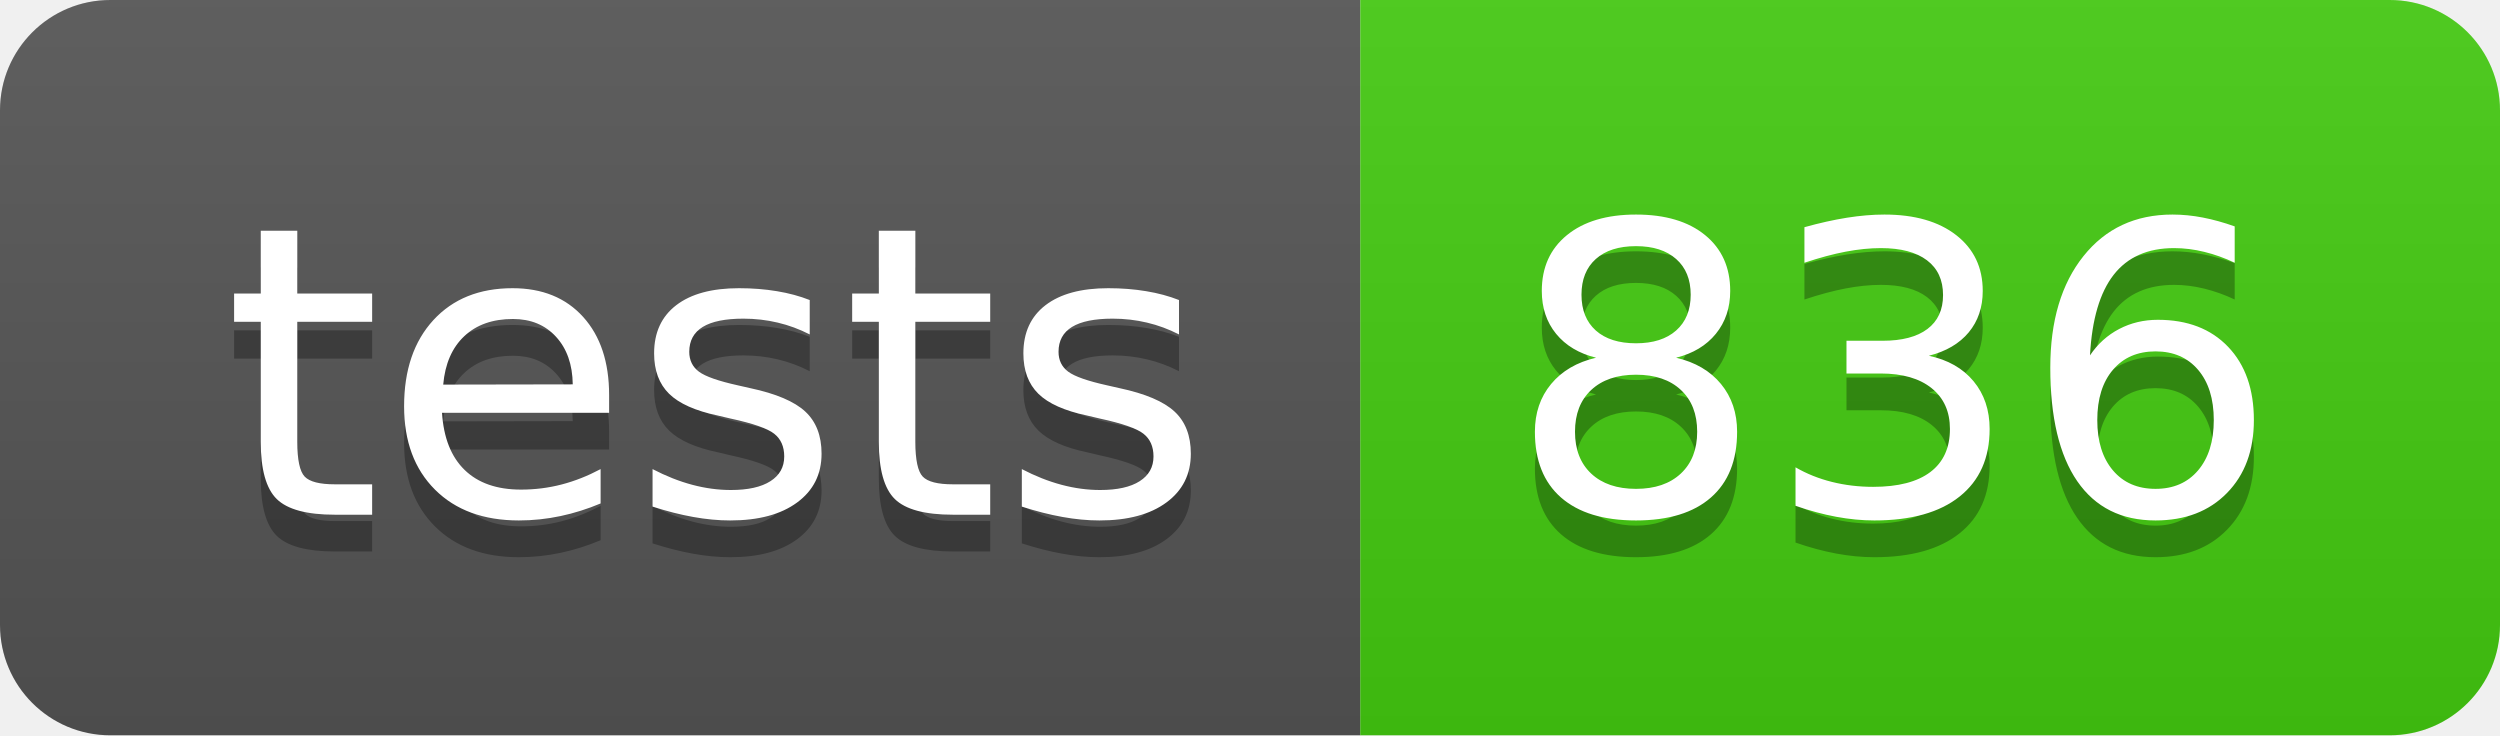
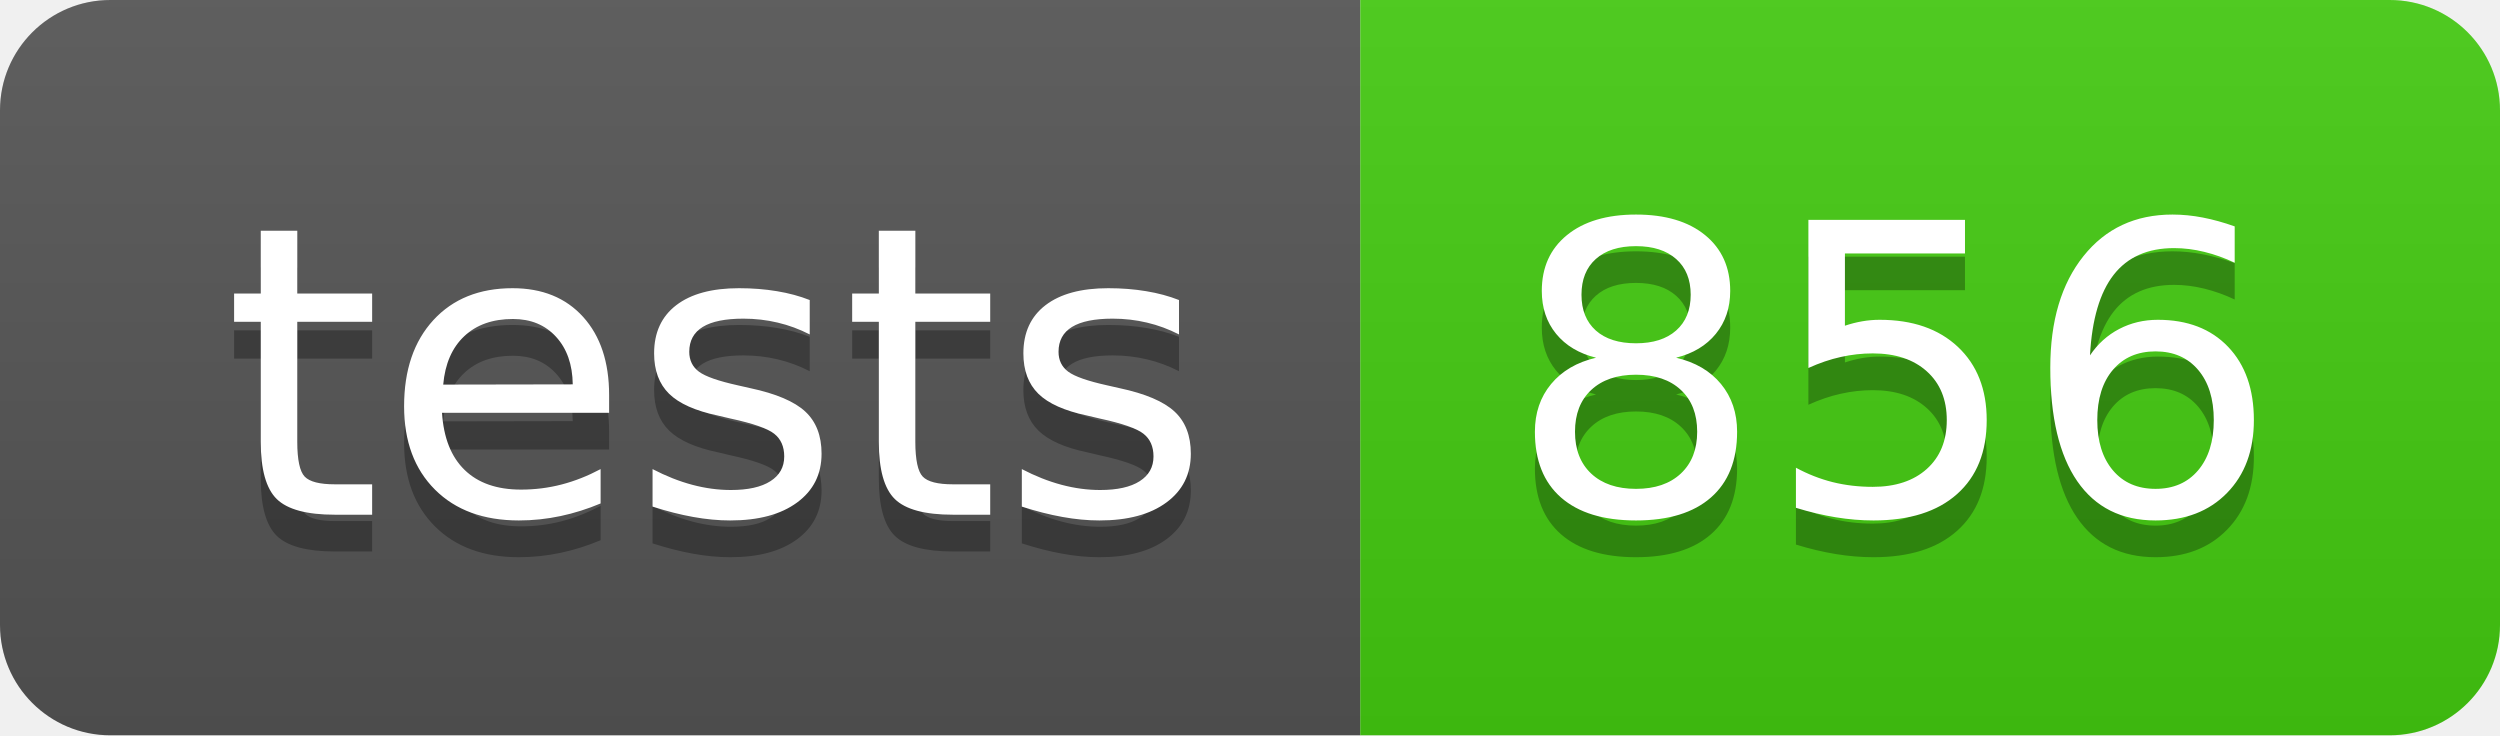
- <svg xmlns="http://www.w3.org/2000/svg" width="68" height="20" role="img" aria-label="tests: 836">
+ <svg xmlns="http://www.w3.org/2000/svg" width="68" height="20" role="img" aria-label="tests: 856">
  <linearGradient id="s" x2="0" y2="100%">
    <stop offset="0" stop-color="#bbb" stop-opacity=".1" />
    <stop offset="1" stop-opacity=".1" />
  </linearGradient>
  <clipPath id="r">
    <rect width="68" height="20" rx="3" fill="#fff" />
  </clipPath>
  <g clip-path="url(#r)">
    <rect width="37" height="20" fill="#555" />
    <rect x="37" width="31" height="20" fill="#4c1" />
    <rect width="68" height="20" fill="url(#s)" />
  </g>
  <g fill="#fff" text-anchor="middle" font-family="Verdana,Geneva,DejaVu Sans,sans-serif" text-rendering="geometricPrecision" font-size="110">
    <text aria-hidden="true" x="195" y="150" fill="#010101" fill-opacity=".3" transform="scale(.1)" textLength="270">tests</text>
    <text x="195" y="140" transform="scale(.1)" fill="#fff" textLength="270">tests</text>
-     <text aria-hidden="true" x="515" y="150" fill="#010101" fill-opacity=".3" transform="scale(.1)" textLength="210">836</text>
-     <text x="515" y="140" transform="scale(.1)" fill="#fff" textLength="210">836</text>
+     <text aria-hidden="true" x="515" y="150" fill="#010101" fill-opacity=".3" transform="scale(.1)" textLength="210">856</text>
+     <text x="515" y="140" transform="scale(.1)" fill="#fff" textLength="210">856</text>
  </g>
</svg>
